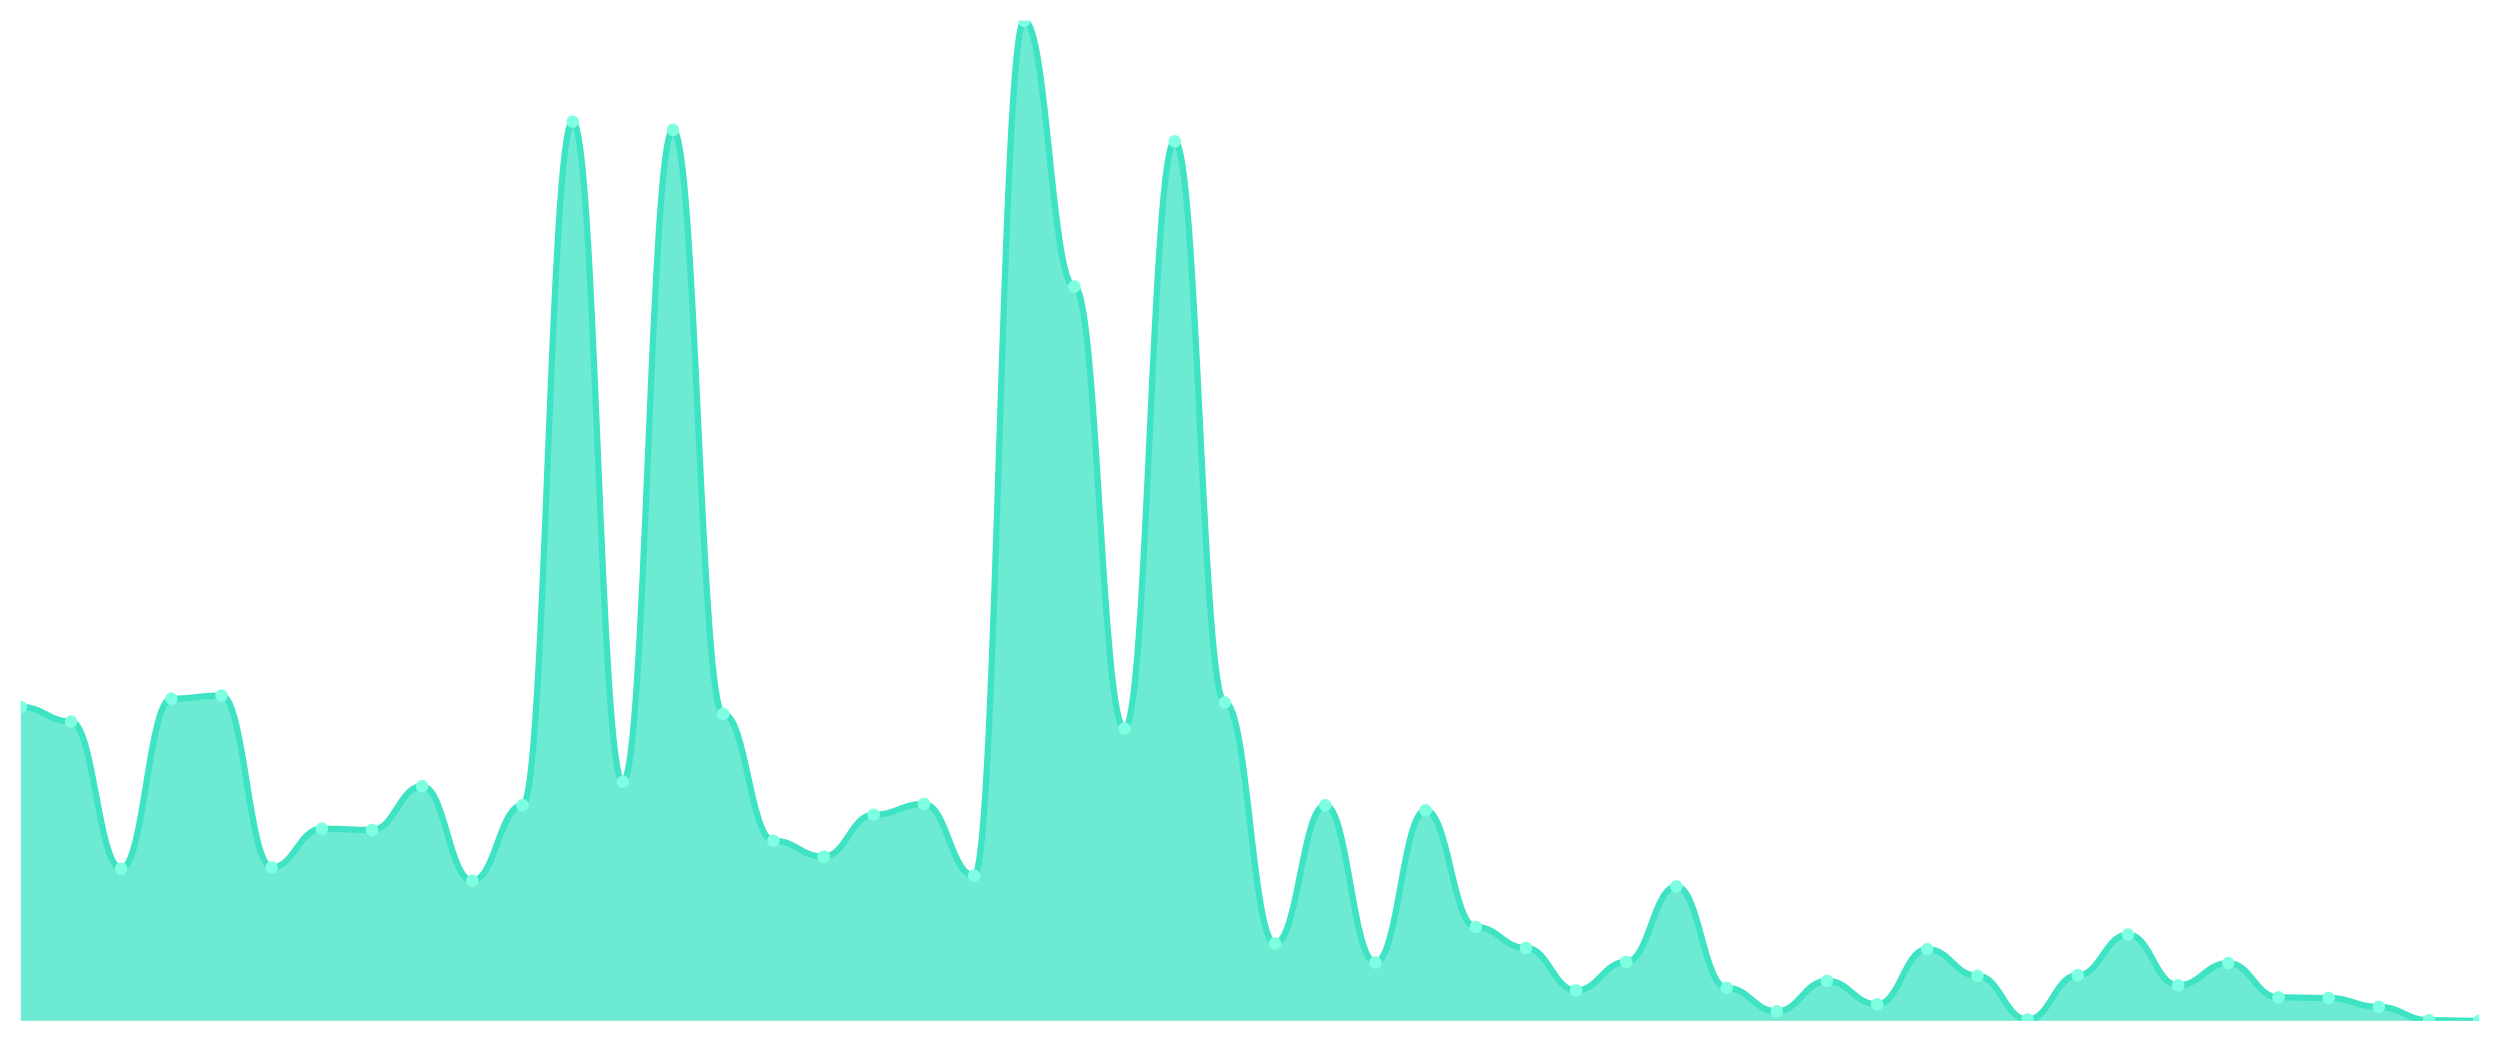
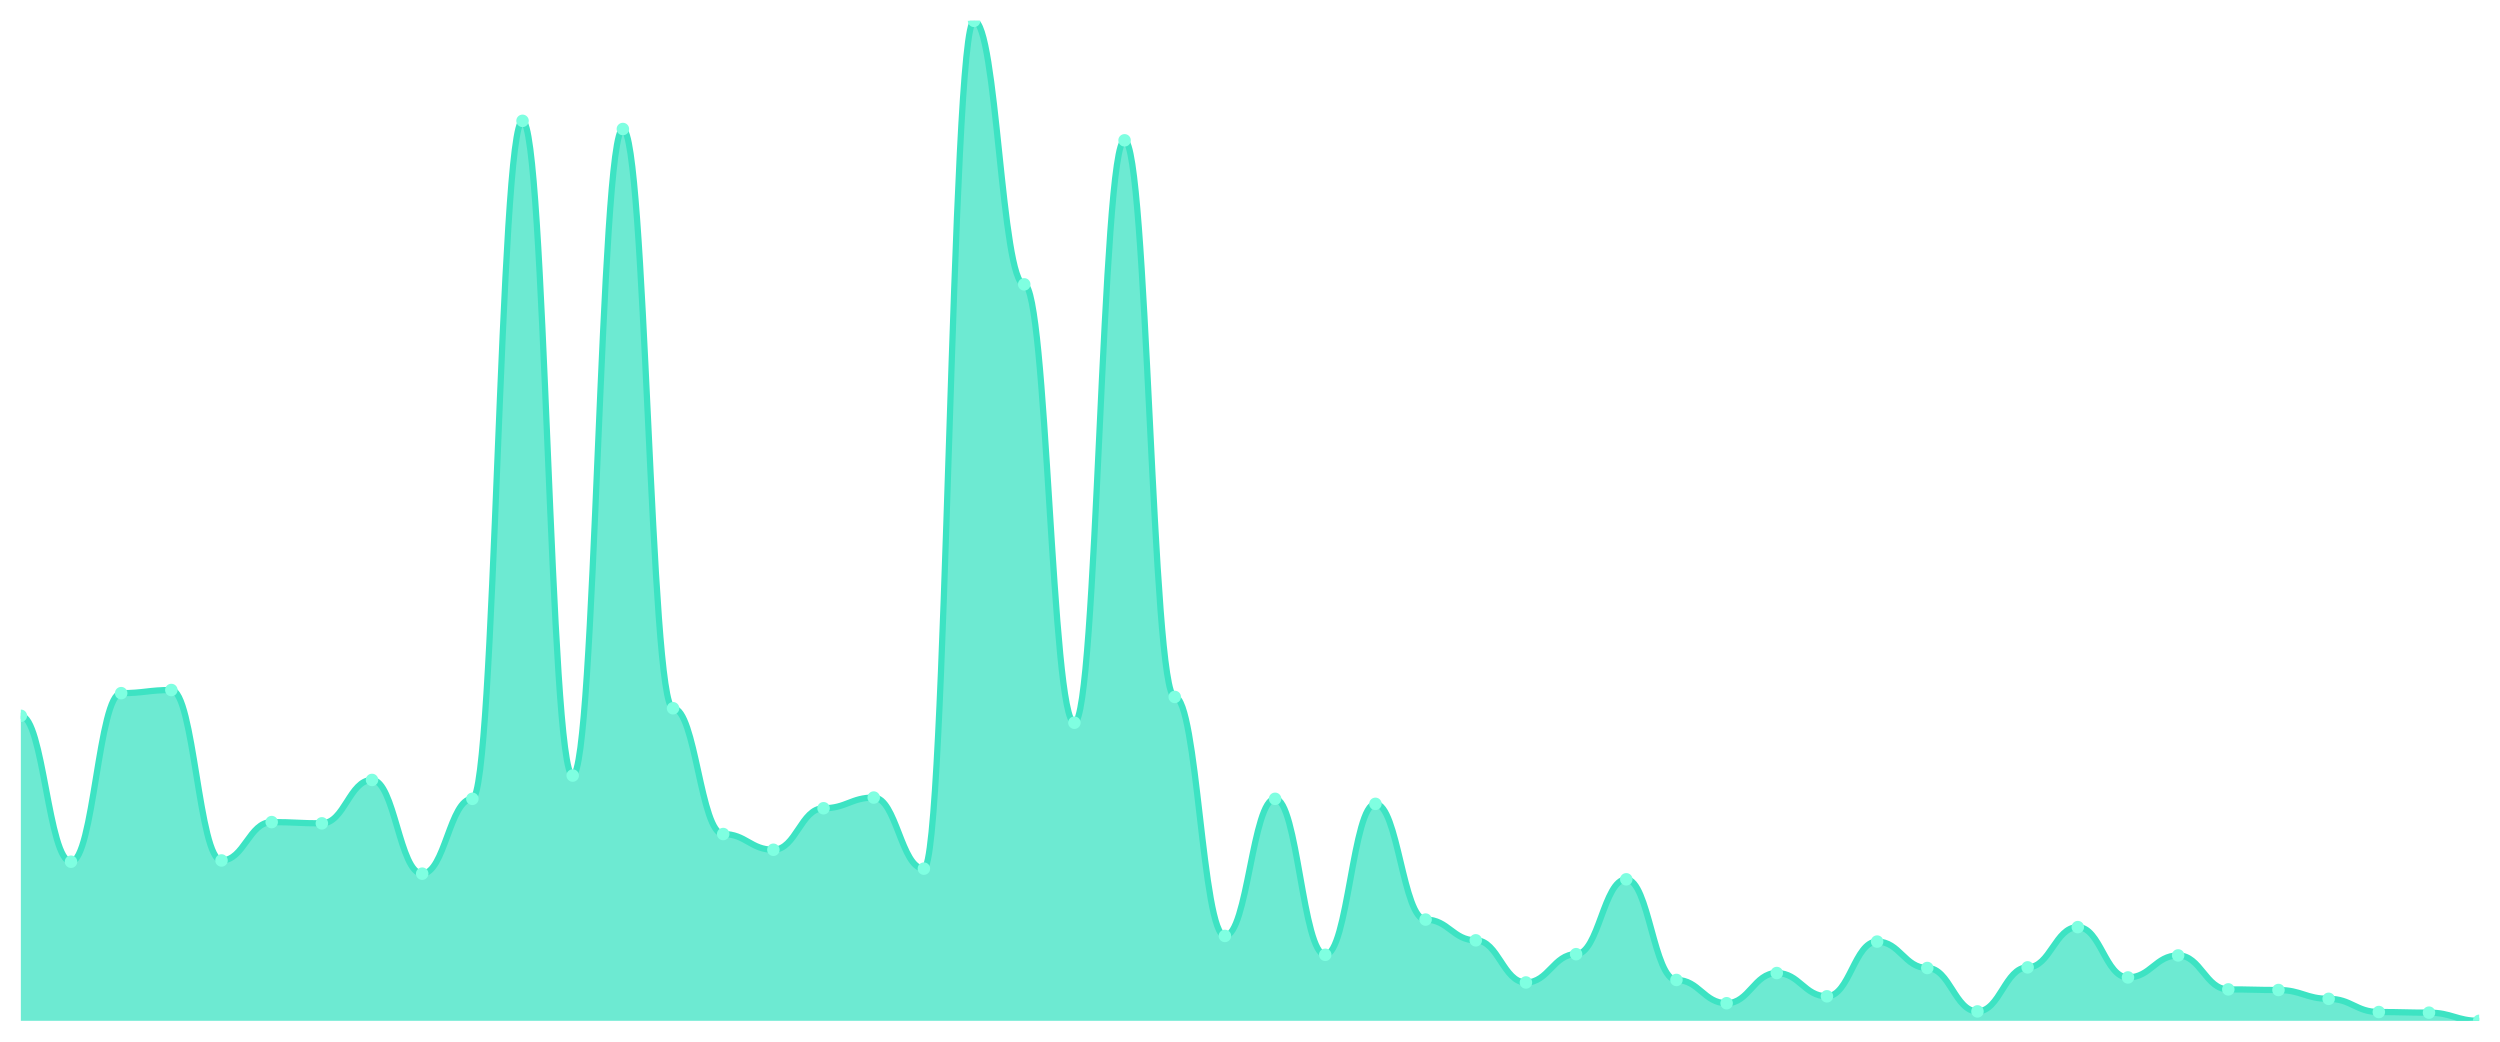
<svg xmlns="http://www.w3.org/2000/svg" viewBox="0 0 1200 500" width="1200" height="500">
  <defs>
    <clipPath id="c">
      <rect x="10" y="10" width="1180" height="480" />
    </clipPath>
  </defs>
  <rect width="1200" height="500" fill="none" />
  <g clip-path="url(#c)">
-     <path d="M 10,490 L 10,339.334 C 20.837,339.334 23.245,346.335 34.082,346.335 C 44.918,346.335 47.327,416.95 58.163,416.95 C 69,416.95 71.408,335.377 82.245,335.377 C 93.082,335.377 95.49,333.855 106.327,333.855 C 117.163,333.855 119.571,416.341 130.408,416.341 C 141.245,416.341 143.653,397.774 154.49,397.774 C 165.327,397.774 167.735,398.383 178.571,398.383 C 189.408,398.383 191.816,377.381 202.653,377.381 C 213.49,377.381 215.898,422.733 226.735,422.733 C 237.571,422.733 239.98,386.512 250.816,386.512 C 261.653,386.512 264.061,58.396 274.898,58.396 C 285.735,58.396 288.143,375.25 298.98,375.25 C 309.816,375.25 312.224,62.353 323.061,62.353 C 333.898,62.353 336.306,342.682 347.143,342.682 C 357.98,342.682 360.388,403.557 371.224,403.557 C 382.061,403.557 384.469,411.167 395.306,411.167 C 406.143,411.167 408.551,391.078 419.388,391.078 C 430.224,391.078 432.633,385.904 443.469,385.904 C 454.306,385.904 456.714,420.298 467.551,420.298 C 478.388,420.298 480.796,10 491.633,10 C 502.469,10 504.878,137.533 515.714,137.533 C 526.551,137.533 528.959,349.683 539.796,349.683 C 550.633,349.683 553.041,67.831 563.878,67.831 C 574.714,67.831 577.122,337.204 587.959,337.204 C 598.796,337.204 601.204,452.866 612.041,452.866 C 622.878,452.866 625.286,386.512 636.122,386.512 C 646.959,386.512 649.367,461.997 660.204,461.997 C 671.041,461.997 673.449,388.947 684.286,388.947 C 695.122,388.947 697.531,444.952 708.367,444.952 C 719.204,444.952 721.612,454.997 732.449,454.997 C 743.286,454.997 745.694,475.39 756.531,475.39 C 767.367,475.39 769.776,461.693 780.612,461.693 C 791.449,461.693 793.857,425.472 804.694,425.472 C 815.531,425.472 817.939,474.172 828.776,474.172 C 839.612,474.172 842.02,485.434 852.857,485.434 C 863.694,485.434 866.102,470.824 876.939,470.824 C 887.776,470.824 890.184,482.086 901.02,482.086 C 911.857,482.086 914.265,455.606 925.102,455.606 C 935.939,455.606 938.347,468.389 949.184,468.389 C 960.02,468.389 962.429,489.391 973.265,489.391 C 984.102,489.391 986.51,468.085 997.347,468.085 C 1008.184,468.085 1010.592,448.605 1021.429,448.605 C 1032.265,448.605 1034.673,472.955 1045.51,472.955 C 1056.347,472.955 1058.755,462.302 1069.592,462.302 C 1080.429,462.302 1082.837,478.738 1093.673,478.738 C 1104.51,478.738 1106.918,479.042 1117.755,479.042 C 1128.592,479.042 1131,483.304 1141.837,483.304 C 1152.673,483.304 1155.082,489.696 1165.918,489.696 C 1176.755,489.696 1179.163,490 1190,490 L 1190,490 Z" fill="rgba(61,227,195,0.75)" />
-     <path d="M 10,339.334 C 20.837,339.334 23.245,346.335 34.082,346.335 C 44.918,346.335 47.327,416.95 58.163,416.95 C 69,416.95 71.408,335.377 82.245,335.377 C 93.082,335.377 95.49,333.855 106.327,333.855 C 117.163,333.855 119.571,416.341 130.408,416.341 C 141.245,416.341 143.653,397.774 154.49,397.774 C 165.327,397.774 167.735,398.383 178.571,398.383 C 189.408,398.383 191.816,377.381 202.653,377.381 C 213.49,377.381 215.898,422.733 226.735,422.733 C 237.571,422.733 239.98,386.512 250.816,386.512 C 261.653,386.512 264.061,58.396 274.898,58.396 C 285.735,58.396 288.143,375.25 298.98,375.25 C 309.816,375.25 312.224,62.353 323.061,62.353 C 333.898,62.353 336.306,342.682 347.143,342.682 C 357.98,342.682 360.388,403.557 371.224,403.557 C 382.061,403.557 384.469,411.167 395.306,411.167 C 406.143,411.167 408.551,391.078 419.388,391.078 C 430.224,391.078 432.633,385.904 443.469,385.904 C 454.306,385.904 456.714,420.298 467.551,420.298 C 478.388,420.298 480.796,10 491.633,10 C 502.469,10 504.878,137.533 515.714,137.533 C 526.551,137.533 528.959,349.683 539.796,349.683 C 550.633,349.683 553.041,67.831 563.878,67.831 C 574.714,67.831 577.122,337.204 587.959,337.204 C 598.796,337.204 601.204,452.866 612.041,452.866 C 622.878,452.866 625.286,386.512 636.122,386.512 C 646.959,386.512 649.367,461.997 660.204,461.997 C 671.041,461.997 673.449,388.947 684.286,388.947 C 695.122,388.947 697.531,444.952 708.367,444.952 C 719.204,444.952 721.612,454.997 732.449,454.997 C 743.286,454.997 745.694,475.39 756.531,475.39 C 767.367,475.39 769.776,461.693 780.612,461.693 C 791.449,461.693 793.857,425.472 804.694,425.472 C 815.531,425.472 817.939,474.172 828.776,474.172 C 839.612,474.172 842.02,485.434 852.857,485.434 C 863.694,485.434 866.102,470.824 876.939,470.824 C 887.776,470.824 890.184,482.086 901.02,482.086 C 911.857,482.086 914.265,455.606 925.102,455.606 C 935.939,455.606 938.347,468.389 949.184,468.389 C 960.02,468.389 962.429,489.391 973.265,489.391 C 984.102,489.391 986.51,468.085 997.347,468.085 C 1008.184,468.085 1010.592,448.605 1021.429,448.605 C 1032.265,448.605 1034.673,472.955 1045.51,472.955 C 1056.347,472.955 1058.755,462.302 1069.592,462.302 C 1080.429,462.302 1082.837,478.738 1093.673,478.738 C 1104.51,478.738 1106.918,479.042 1117.755,479.042 C 1128.592,479.042 1131,483.304 1141.837,483.304 C 1152.673,483.304 1155.082,489.696 1165.918,489.696 C 1176.755,489.696 1179.163,490 1190,490" fill="none" stroke="#3de3c3" stroke-width="3" stroke-linecap="round" stroke-linejoin="round" />
-     <circle cx="10" cy="339.334" r="3" fill="#7fffe1" />
-     <circle cx="34.082" cy="346.335" r="3" fill="#7fffe1" />
-     <circle cx="58.163" cy="416.95" r="3" fill="#7fffe1" />
-     <circle cx="82.245" cy="335.377" r="3" fill="#7fffe1" />
-     <circle cx="106.327" cy="333.855" r="3" fill="#7fffe1" />
-     <circle cx="130.408" cy="416.341" r="3" fill="#7fffe1" />
-     <circle cx="154.49" cy="397.774" r="3" fill="#7fffe1" />
-     <circle cx="178.571" cy="398.383" r="3" fill="#7fffe1" />
-     <circle cx="202.653" cy="377.381" r="3" fill="#7fffe1" />
-     <circle cx="226.735" cy="422.733" r="3" fill="#7fffe1" />
-     <circle cx="250.816" cy="386.512" r="3" fill="#7fffe1" />
-     <circle cx="274.898" cy="58.396" r="3" fill="#7fffe1" />
-     <circle cx="298.98" cy="375.25" r="3" fill="#7fffe1" />
-     <circle cx="323.061" cy="62.353" r="3" fill="#7fffe1" />
-     <circle cx="347.143" cy="342.682" r="3" fill="#7fffe1" />
-     <circle cx="371.224" cy="403.557" r="3" fill="#7fffe1" />
-     <circle cx="395.306" cy="411.167" r="3" fill="#7fffe1" />
-     <circle cx="419.388" cy="391.078" r="3" fill="#7fffe1" />
-     <circle cx="443.469" cy="385.904" r="3" fill="#7fffe1" />
-     <circle cx="467.551" cy="420.298" r="3" fill="#7fffe1" />
-     <circle cx="491.633" cy="10" r="3" fill="#7fffe1" />
-     <circle cx="515.714" cy="137.533" r="3" fill="#7fffe1" />
-     <circle cx="539.796" cy="349.683" r="3" fill="#7fffe1" />
-     <circle cx="563.878" cy="67.831" r="3" fill="#7fffe1" />
-     <circle cx="587.959" cy="337.204" r="3" fill="#7fffe1" />
-     <circle cx="612.041" cy="452.866" r="3" fill="#7fffe1" />
-     <circle cx="636.122" cy="386.512" r="3" fill="#7fffe1" />
-     <circle cx="660.204" cy="461.997" r="3" fill="#7fffe1" />
-     <circle cx="684.286" cy="388.947" r="3" fill="#7fffe1" />
-     <circle cx="708.367" cy="444.952" r="3" fill="#7fffe1" />
-     <circle cx="732.449" cy="454.997" r="3" fill="#7fffe1" />
-     <circle cx="756.531" cy="475.39" r="3" fill="#7fffe1" />
-     <circle cx="780.612" cy="461.693" r="3" fill="#7fffe1" />
-     <circle cx="804.694" cy="425.472" r="3" fill="#7fffe1" />
-     <circle cx="828.776" cy="474.172" r="3" fill="#7fffe1" />
-     <circle cx="852.857" cy="485.434" r="3" fill="#7fffe1" />
-     <circle cx="876.939" cy="470.824" r="3" fill="#7fffe1" />
-     <circle cx="901.02" cy="482.086" r="3" fill="#7fffe1" />
-     <circle cx="925.102" cy="455.606" r="3" fill="#7fffe1" />
-     <circle cx="949.184" cy="468.389" r="3" fill="#7fffe1" />
-     <circle cx="973.265" cy="489.391" r="3" fill="#7fffe1" />
-     <circle cx="997.347" cy="468.085" r="3" fill="#7fffe1" />
-     <circle cx="1021.429" cy="448.605" r="3" fill="#7fffe1" />
-     <circle cx="1045.51" cy="472.955" r="3" fill="#7fffe1" />
-     <circle cx="1069.592" cy="462.302" r="3" fill="#7fffe1" />
-     <circle cx="1093.673" cy="478.738" r="3" fill="#7fffe1" />
-     <circle cx="1117.755" cy="479.042" r="3" fill="#7fffe1" />
-     <circle cx="1141.837" cy="483.304" r="3" fill="#7fffe1" />
-     <circle cx="1165.918" cy="489.696" r="3" fill="#7fffe1" />
+     <path d="M 10,490 L 10,343.585 C 20.837,343.585 23.245,413.623 34.082,413.623 C 44.918,413.623 47.327,332.717 58.163,332.717 C 69,332.717 71.408,331.208 82.245,331.208 C 93.082,331.208 95.49,413.019 106.327,413.019 C 117.163,413.019 119.571,394.604 130.408,394.604 C 141.245,394.604 143.653,395.208 154.49,395.208 C 165.327,395.208 167.735,374.377 178.571,374.377 C 189.408,374.377 191.816,419.358 202.653,419.358 C 213.49,419.358 215.898,383.434 226.735,383.434 C 237.571,383.434 239.98,58 250.816,58 C 261.653,58 264.061,372.264 274.898,372.264 C 285.735,372.264 288.143,61.925 298.98,61.925 C 309.816,61.925 312.224,339.962 323.061,339.962 C 333.898,339.962 336.306,400.34 347.143,400.34 C 357.98,400.34 360.388,407.887 371.224,407.887 C 382.061,407.887 384.469,387.962 395.306,387.962 C 406.143,387.962 408.551,382.83 419.388,382.83 C 430.224,382.83 432.633,416.943 443.469,416.943 C 454.306,416.943 456.714,10 467.551,10 C 478.388,10 480.796,136.491 491.633,136.491 C 502.469,136.491 504.878,346.906 515.714,346.906 C 526.551,346.906 528.959,67.358 539.796,67.358 C 550.633,67.358 553.041,334.528 563.878,334.528 C 574.714,334.528 577.122,449.245 587.959,449.245 C 598.796,449.245 601.204,383.434 612.041,383.434 C 622.878,383.434 625.286,458.302 636.122,458.302 C 646.959,458.302 649.367,385.849 660.204,385.849 C 671.041,385.849 673.449,441.396 684.286,441.396 C 695.122,441.396 697.531,451.358 708.367,451.358 C 719.204,451.358 721.612,471.585 732.449,471.585 C 743.286,471.585 745.694,458 756.531,458 C 767.367,458 769.776,422.075 780.612,422.075 C 791.449,422.075 793.857,470.377 804.694,470.377 C 815.531,470.377 817.939,481.547 828.776,481.547 C 839.612,481.547 842.02,467.057 852.857,467.057 C 863.694,467.057 866.102,478.226 876.939,478.226 C 887.776,478.226 890.184,451.962 901.02,451.962 C 911.857,451.962 914.265,464.642 925.102,464.642 C 935.939,464.642 938.347,485.472 949.184,485.472 C 960.02,485.472 962.429,464.34 973.265,464.34 C 984.102,464.34 986.51,445.019 997.347,445.019 C 1008.184,445.019 1010.592,469.17 1021.429,469.17 C 1032.265,469.17 1034.673,458.604 1045.51,458.604 C 1056.347,458.604 1058.755,474.906 1069.592,474.906 C 1080.429,474.906 1082.837,475.208 1093.673,475.208 C 1104.51,475.208 1106.918,479.434 1117.755,479.434 C 1128.592,479.434 1131,485.774 1141.837,485.774 C 1152.673,485.774 1155.082,486.075 1165.918,486.075 C 1176.755,486.075 1179.163,490 1190,490 L 1190,490 Z" fill="rgba(61,227,195,0.75)" />
+     <path d="M 10,343.585 C 20.837,343.585 23.245,413.623 34.082,413.623 C 44.918,413.623 47.327,332.717 58.163,332.717 C 69,332.717 71.408,331.208 82.245,331.208 C 93.082,331.208 95.49,413.019 106.327,413.019 C 117.163,413.019 119.571,394.604 130.408,394.604 C 141.245,394.604 143.653,395.208 154.49,395.208 C 165.327,395.208 167.735,374.377 178.571,374.377 C 189.408,374.377 191.816,419.358 202.653,419.358 C 213.49,419.358 215.898,383.434 226.735,383.434 C 237.571,383.434 239.98,58 250.816,58 C 261.653,58 264.061,372.264 274.898,372.264 C 285.735,372.264 288.143,61.925 298.98,61.925 C 309.816,61.925 312.224,339.962 323.061,339.962 C 333.898,339.962 336.306,400.34 347.143,400.34 C 357.98,400.34 360.388,407.887 371.224,407.887 C 382.061,407.887 384.469,387.962 395.306,387.962 C 406.143,387.962 408.551,382.83 419.388,382.83 C 430.224,382.83 432.633,416.943 443.469,416.943 C 454.306,416.943 456.714,10 467.551,10 C 478.388,10 480.796,136.491 491.633,136.491 C 502.469,136.491 504.878,346.906 515.714,346.906 C 526.551,346.906 528.959,67.358 539.796,67.358 C 550.633,67.358 553.041,334.528 563.878,334.528 C 574.714,334.528 577.122,449.245 587.959,449.245 C 598.796,449.245 601.204,383.434 612.041,383.434 C 622.878,383.434 625.286,458.302 636.122,458.302 C 646.959,458.302 649.367,385.849 660.204,385.849 C 671.041,385.849 673.449,441.396 684.286,441.396 C 695.122,441.396 697.531,451.358 708.367,451.358 C 719.204,451.358 721.612,471.585 732.449,471.585 C 743.286,471.585 745.694,458 756.531,458 C 767.367,458 769.776,422.075 780.612,422.075 C 791.449,422.075 793.857,470.377 804.694,470.377 C 815.531,470.377 817.939,481.547 828.776,481.547 C 839.612,481.547 842.02,467.057 852.857,467.057 C 863.694,467.057 866.102,478.226 876.939,478.226 C 887.776,478.226 890.184,451.962 901.02,451.962 C 911.857,451.962 914.265,464.642 925.102,464.642 C 935.939,464.642 938.347,485.472 949.184,485.472 C 960.02,485.472 962.429,464.34 973.265,464.34 C 984.102,464.34 986.51,445.019 997.347,445.019 C 1008.184,445.019 1010.592,469.17 1021.429,469.17 C 1032.265,469.17 1034.673,458.604 1045.51,458.604 C 1056.347,458.604 1058.755,474.906 1069.592,474.906 C 1080.429,474.906 1082.837,475.208 1093.673,475.208 C 1104.51,475.208 1106.918,479.434 1117.755,479.434 C 1128.592,479.434 1131,485.774 1141.837,485.774 C 1152.673,485.774 1155.082,486.075 1165.918,486.075 C 1176.755,486.075 1179.163,490 1190,490" fill="none" stroke="#3de3c3" stroke-width="3" stroke-linecap="round" stroke-linejoin="round" />
+     <circle cx="10" cy="343.585" r="3" fill="#7fffe1" />
+     <circle cx="34.082" cy="413.623" r="3" fill="#7fffe1" />
+     <circle cx="58.163" cy="332.717" r="3" fill="#7fffe1" />
+     <circle cx="82.245" cy="331.208" r="3" fill="#7fffe1" />
+     <circle cx="106.327" cy="413.019" r="3" fill="#7fffe1" />
+     <circle cx="130.408" cy="394.604" r="3" fill="#7fffe1" />
+     <circle cx="154.49" cy="395.208" r="3" fill="#7fffe1" />
+     <circle cx="178.571" cy="374.377" r="3" fill="#7fffe1" />
+     <circle cx="202.653" cy="419.358" r="3" fill="#7fffe1" />
+     <circle cx="226.735" cy="383.434" r="3" fill="#7fffe1" />
+     <circle cx="250.816" cy="58" r="3" fill="#7fffe1" />
+     <circle cx="274.898" cy="372.264" r="3" fill="#7fffe1" />
+     <circle cx="298.98" cy="61.925" r="3" fill="#7fffe1" />
+     <circle cx="323.061" cy="339.962" r="3" fill="#7fffe1" />
+     <circle cx="347.143" cy="400.34" r="3" fill="#7fffe1" />
+     <circle cx="371.224" cy="407.887" r="3" fill="#7fffe1" />
+     <circle cx="395.306" cy="387.962" r="3" fill="#7fffe1" />
+     <circle cx="419.388" cy="382.83" r="3" fill="#7fffe1" />
+     <circle cx="443.469" cy="416.943" r="3" fill="#7fffe1" />
+     <circle cx="467.551" cy="10" r="3" fill="#7fffe1" />
+     <circle cx="491.633" cy="136.491" r="3" fill="#7fffe1" />
+     <circle cx="515.714" cy="346.906" r="3" fill="#7fffe1" />
+     <circle cx="539.796" cy="67.358" r="3" fill="#7fffe1" />
+     <circle cx="563.878" cy="334.528" r="3" fill="#7fffe1" />
+     <circle cx="587.959" cy="449.245" r="3" fill="#7fffe1" />
+     <circle cx="612.041" cy="383.434" r="3" fill="#7fffe1" />
+     <circle cx="636.122" cy="458.302" r="3" fill="#7fffe1" />
+     <circle cx="660.204" cy="385.849" r="3" fill="#7fffe1" />
+     <circle cx="684.286" cy="441.396" r="3" fill="#7fffe1" />
+     <circle cx="708.367" cy="451.358" r="3" fill="#7fffe1" />
+     <circle cx="732.449" cy="471.585" r="3" fill="#7fffe1" />
+     <circle cx="756.531" cy="458" r="3" fill="#7fffe1" />
+     <circle cx="780.612" cy="422.075" r="3" fill="#7fffe1" />
+     <circle cx="804.694" cy="470.377" r="3" fill="#7fffe1" />
+     <circle cx="828.776" cy="481.547" r="3" fill="#7fffe1" />
+     <circle cx="852.857" cy="467.057" r="3" fill="#7fffe1" />
+     <circle cx="876.939" cy="478.226" r="3" fill="#7fffe1" />
+     <circle cx="901.02" cy="451.962" r="3" fill="#7fffe1" />
+     <circle cx="925.102" cy="464.642" r="3" fill="#7fffe1" />
+     <circle cx="949.184" cy="485.472" r="3" fill="#7fffe1" />
+     <circle cx="973.265" cy="464.34" r="3" fill="#7fffe1" />
+     <circle cx="997.347" cy="445.019" r="3" fill="#7fffe1" />
+     <circle cx="1021.429" cy="469.17" r="3" fill="#7fffe1" />
+     <circle cx="1045.51" cy="458.604" r="3" fill="#7fffe1" />
+     <circle cx="1069.592" cy="474.906" r="3" fill="#7fffe1" />
+     <circle cx="1093.673" cy="475.208" r="3" fill="#7fffe1" />
+     <circle cx="1117.755" cy="479.434" r="3" fill="#7fffe1" />
+     <circle cx="1141.837" cy="485.774" r="3" fill="#7fffe1" />
+     <circle cx="1165.918" cy="486.075" r="3" fill="#7fffe1" />
    <circle cx="1190" cy="490" r="3" fill="#7fffe1" />
  </g>
</svg>
